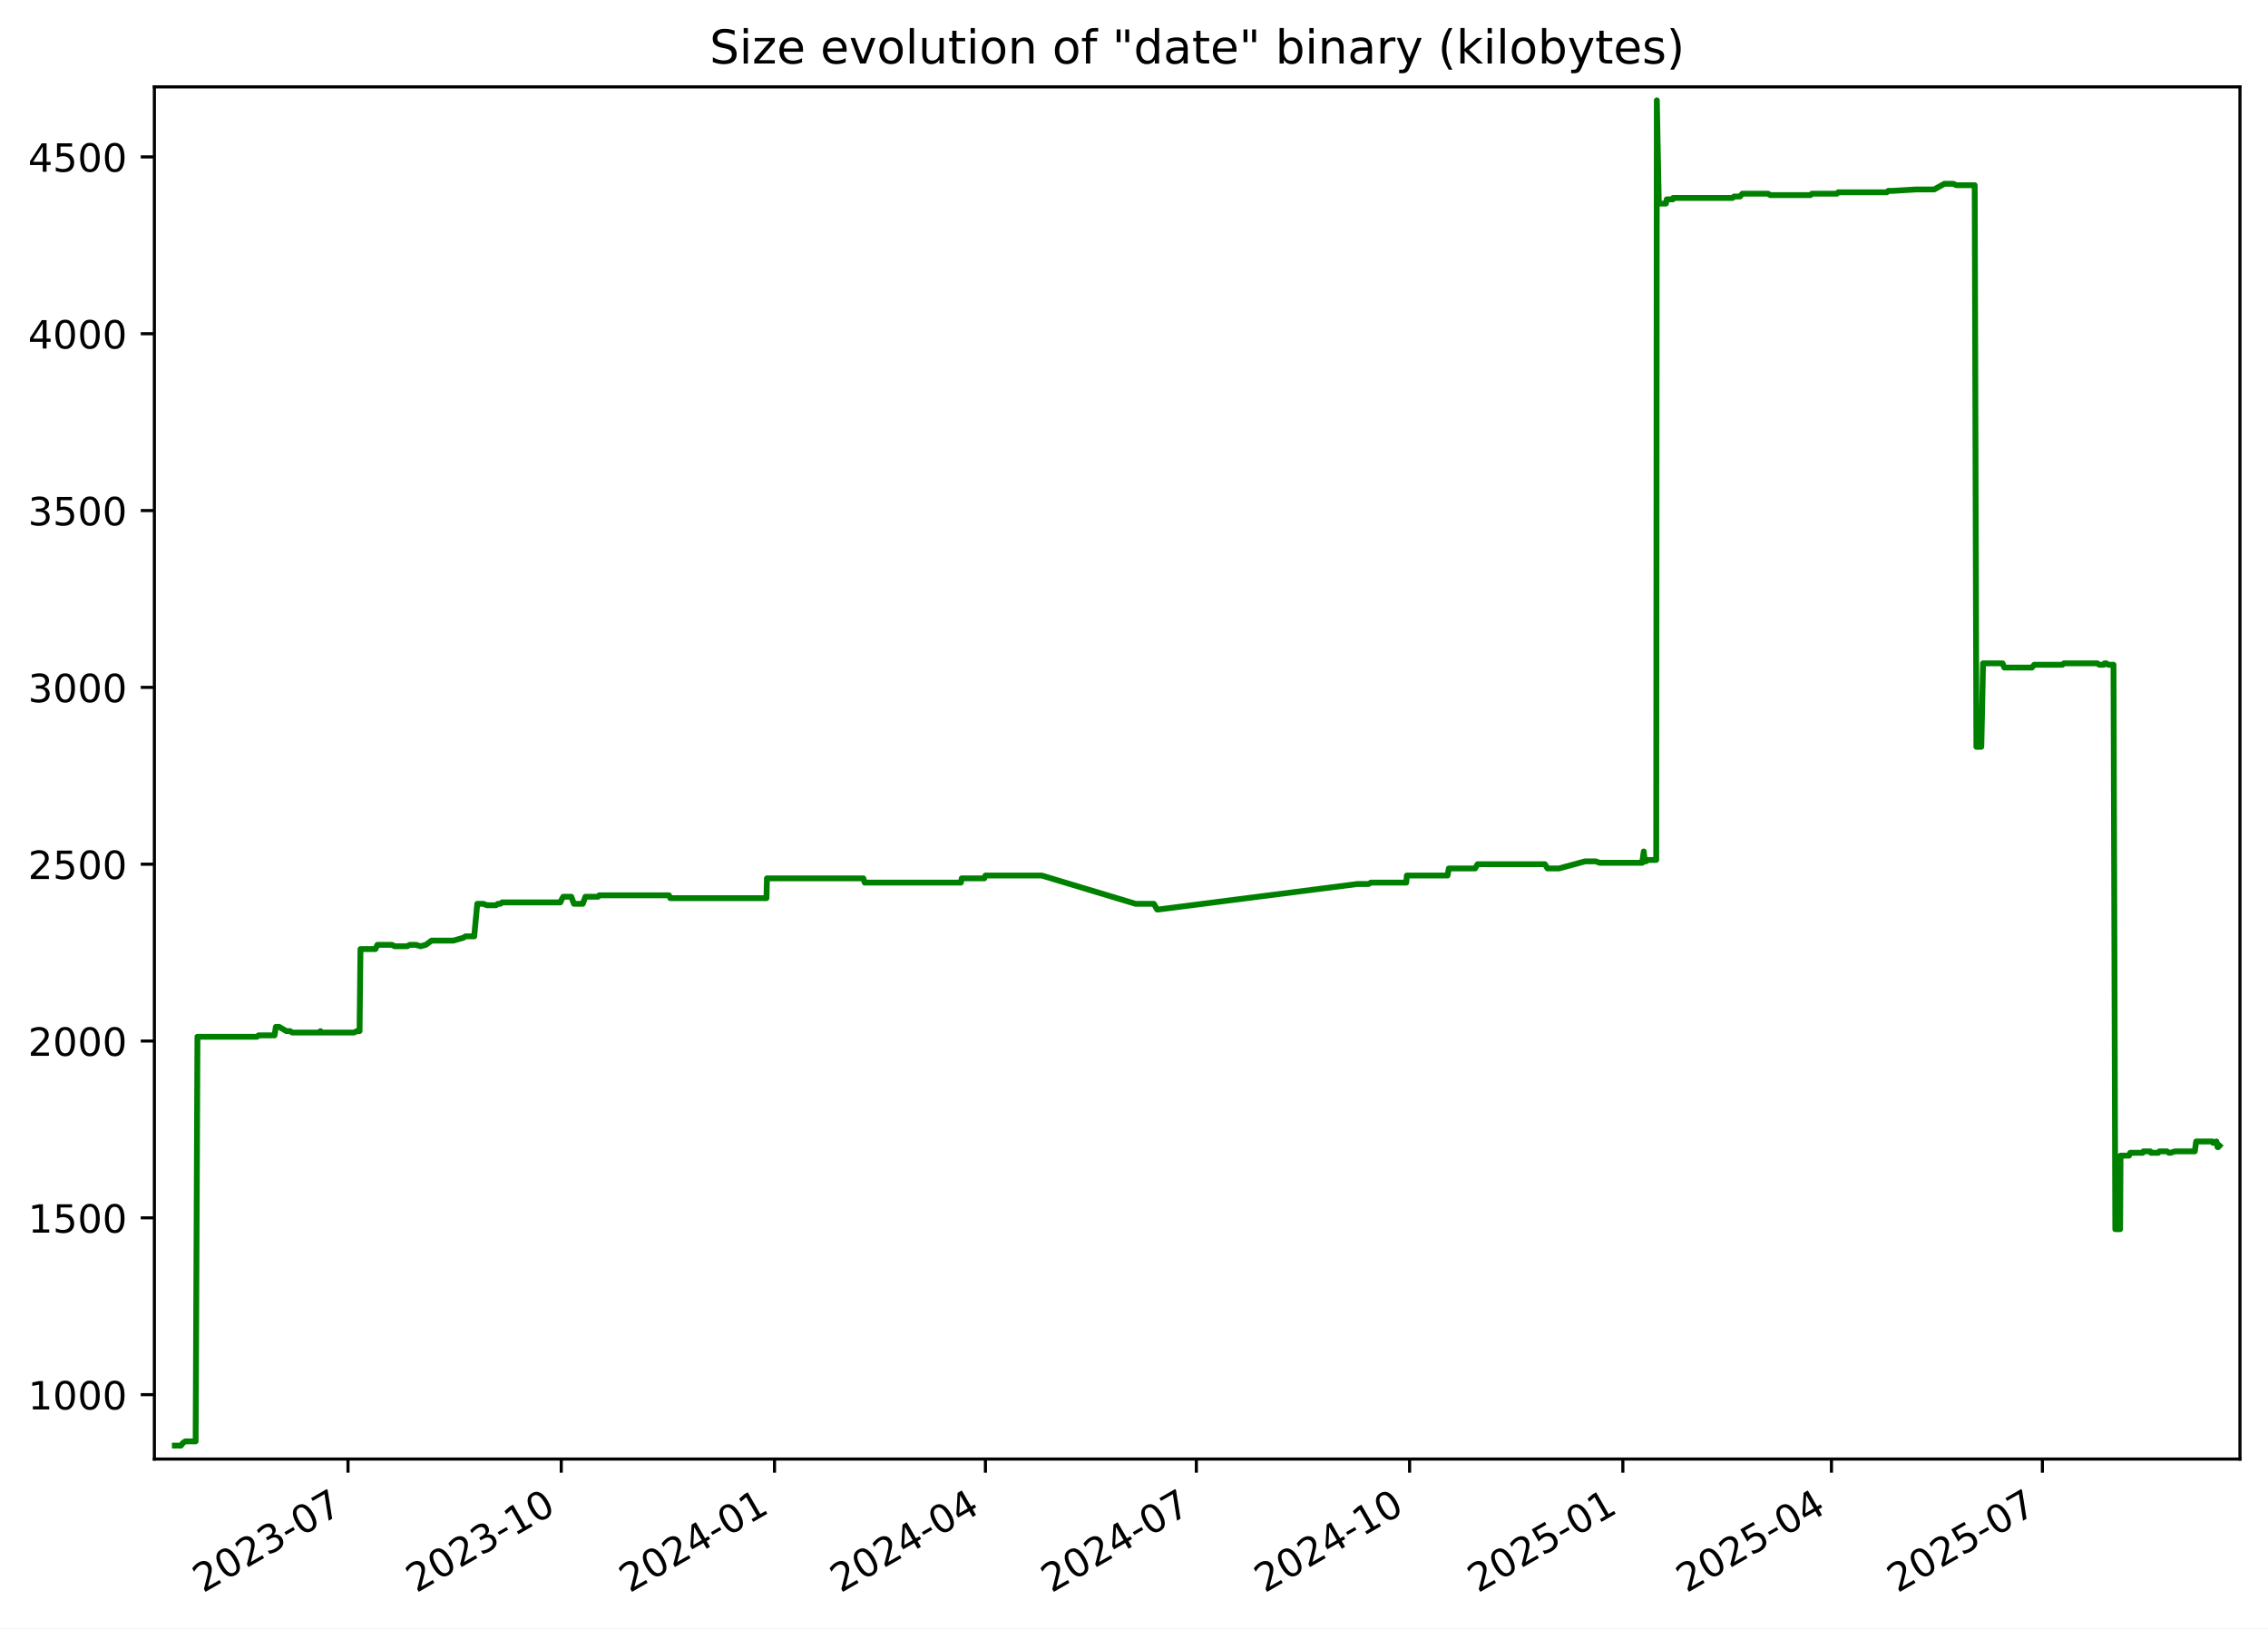
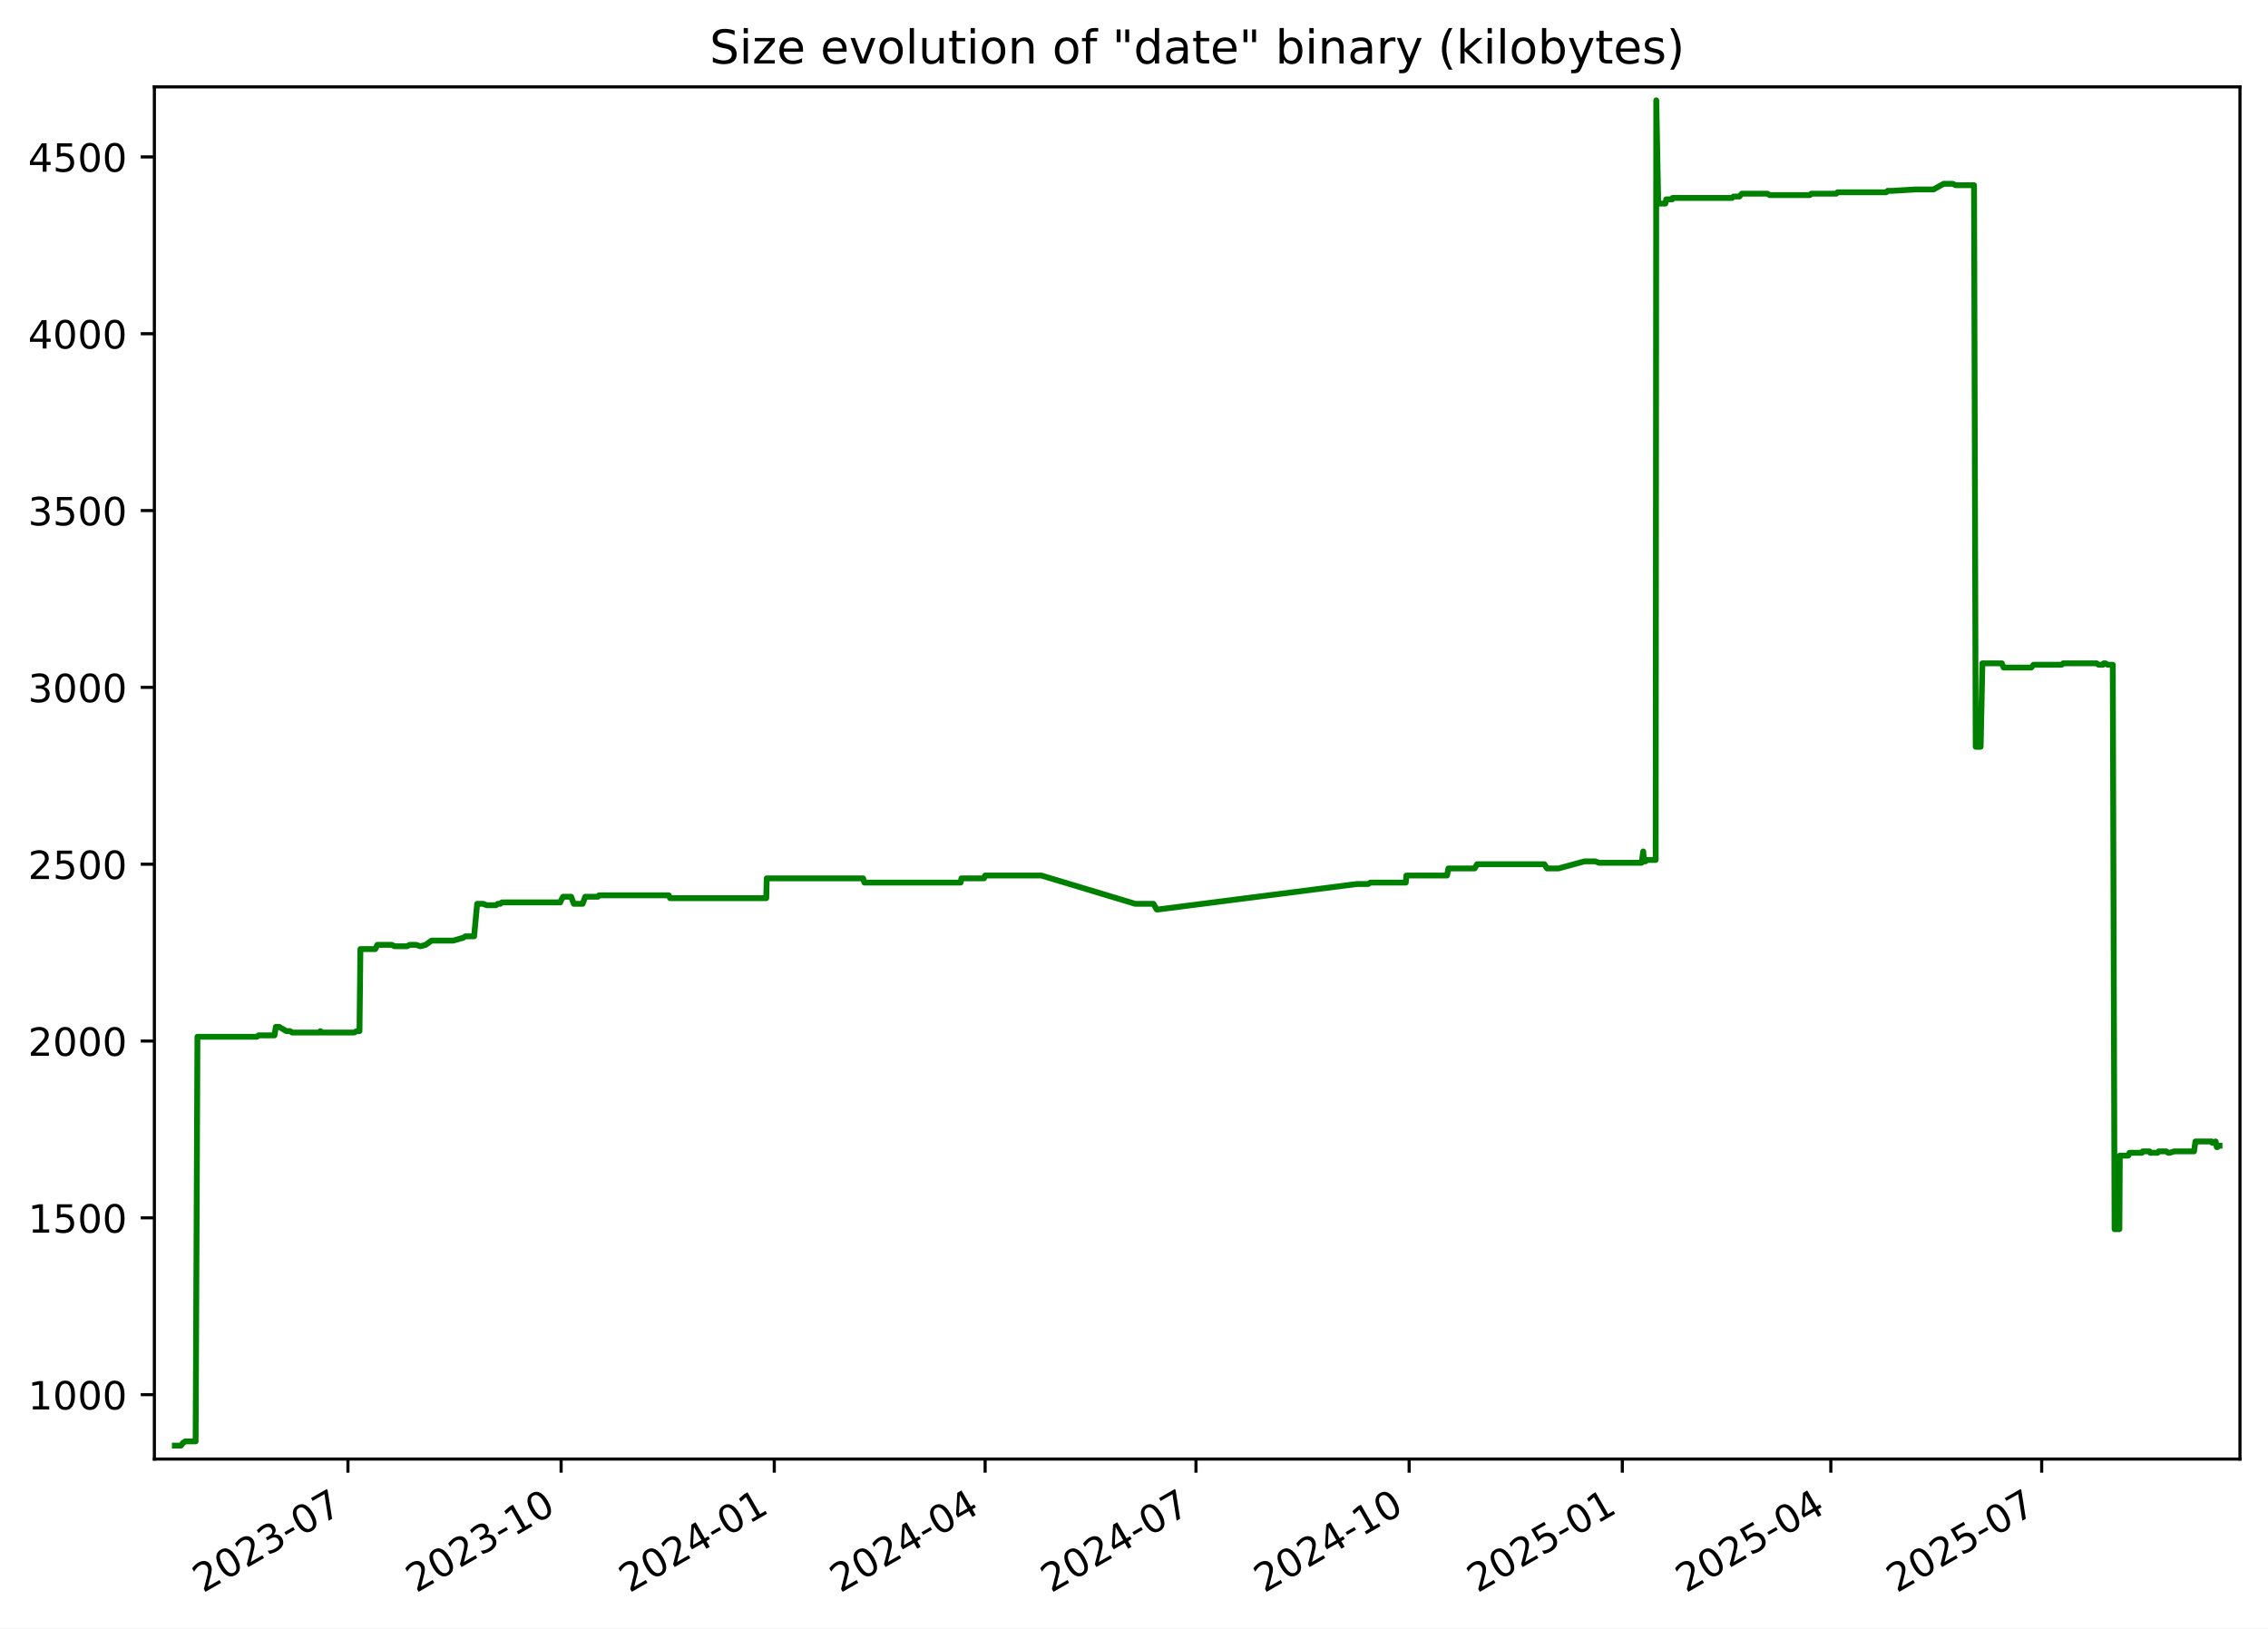
<svg xmlns="http://www.w3.org/2000/svg" xmlns:xlink="http://www.w3.org/1999/xlink" width="582.53pt" height="418.303pt" viewBox="0 0 582.53 418.303" version="1.1">
  <defs>
    <style type="text/css">*{stroke-linejoin: round; stroke-linecap: butt}</style>
  </defs>
  <g id="figure_1">
    <g id="patch_1">
      <path d="M -0 418.303  L 582.53 418.303  L 582.53 0  L -0 0  z " style="fill: #ffffff" />
    </g>
    <g id="axes_1">
      <g id="patch_2">
        <path d="M 39.65 374.83  L 575.33 374.83  L 575.33 22.318  L 39.65 22.318  z " style="fill: #ffffff" />
      </g>
      <g id="matplotlib.axis_1">
        <g id="xtick_1">
          <g id="line2d_1">
            <defs>
-               <path id="mc90a25b1ec" d="M 0 0  L 0 3.5  " style="stroke: #000000; stroke-width: 0.8" />
+               <path id="m75b07fbdc2" d="M 0 0  L 0 3.5  " style="stroke: #000000; stroke-width: 0.8" />
            </defs>
            <g>
-               <use xlink:href="#mc90a25b1ec" x="89.386" y="374.83" style="stroke: #000000; stroke-width: 0.8" />
+               <use xlink:href="#m75b07fbdc2" x="89.369" y="374.83" style="stroke: #000000; stroke-width: 0.8" />
            </g>
          </g>
          <g id="text_1">
-             <g transform="translate(52.16118 409.302) rotate(-30) scale(0.1 -0.1)">
+             <g transform="translate(52.14451 409.302) rotate(-30) scale(0.1 -0.1)">
              <defs>
                <path id="DejaVuSans-32" d="M 1228 531  L 3431 531  L 3431 0  L 469 0  L 469 531  Q 828 903 1448 1529  Q 2069 2156 2228 2338  Q 2531 2678 2651 2914  Q 2772 3150 2772 3378  Q 2772 3750 2511 3984  Q 2250 4219 1831 4219  Q 1534 4219 1204 4116  Q 875 4013 500 3803  L 500 4441  Q 881 4594 1212 4672  Q 1544 4750 1819 4750  Q 2544 4750 2975 4387  Q 3406 4025 3406 3419  Q 3406 3131 3298 2873  Q 3191 2616 2906 2266  Q 2828 2175 2409 1742  Q 1991 1309 1228 531  z " transform="scale(0.015625)" />
                <path id="DejaVuSans-30" d="M 2034 4250  Q 1547 4250 1301 3770  Q 1056 3291 1056 2328  Q 1056 1369 1301 889  Q 1547 409 2034 409  Q 2525 409 2770 889  Q 3016 1369 3016 2328  Q 3016 3291 2770 3770  Q 2525 4250 2034 4250  z M 2034 4750  Q 2819 4750 3233 4129  Q 3647 3509 3647 2328  Q 3647 1150 3233 529  Q 2819 -91 2034 -91  Q 1250 -91 836 529  Q 422 1150 422 2328  Q 422 3509 836 4129  Q 1250 4750 2034 4750  z " transform="scale(0.015625)" />
                <path id="DejaVuSans-33" d="M 2597 2516  Q 3050 2419 3304 2112  Q 3559 1806 3559 1356  Q 3559 666 3084 287  Q 2609 -91 1734 -91  Q 1441 -91 1130 -33  Q 819 25 488 141  L 488 750  Q 750 597 1062 519  Q 1375 441 1716 441  Q 2309 441 2620 675  Q 2931 909 2931 1356  Q 2931 1769 2642 2001  Q 2353 2234 1838 2234  L 1294 2234  L 1294 2753  L 1863 2753  Q 2328 2753 2575 2939  Q 2822 3125 2822 3475  Q 2822 3834 2567 4026  Q 2313 4219 1838 4219  Q 1578 4219 1281 4162  Q 984 4106 628 3988  L 628 4550  Q 988 4650 1302 4700  Q 1616 4750 1894 4750  Q 2613 4750 3031 4423  Q 3450 4097 3450 3541  Q 3450 3153 3228 2886  Q 3006 2619 2597 2516  z " transform="scale(0.015625)" />
                <path id="DejaVuSans-2d" d="M 313 2009  L 1997 2009  L 1997 1497  L 313 1497  L 313 2009  z " transform="scale(0.015625)" />
                <path id="DejaVuSans-37" d="M 525 4666  L 3525 4666  L 3525 4397  L 1831 0  L 1172 0  L 2766 4134  L 525 4134  L 525 4666  z " transform="scale(0.015625)" />
              </defs>
              <use xlink:href="#DejaVuSans-32" />
              <use xlink:href="#DejaVuSans-30" x="63.623" />
              <use xlink:href="#DejaVuSans-32" x="127.246" />
              <use xlink:href="#DejaVuSans-33" x="190.869" />
              <use xlink:href="#DejaVuSans-2d" x="254.492" />
              <use xlink:href="#DejaVuSans-30" x="290.576" />
              <use xlink:href="#DejaVuSans-37" x="354.199" />
            </g>
          </g>
        </g>
        <g id="xtick_2">
          <g id="line2d_2">
            <g>
-               <use xlink:href="#mc90a25b1ec" x="144.157" y="374.83" style="stroke: #000000; stroke-width: 0.8" />
+               <use xlink:href="#m75b07fbdc2" x="144.12" y="374.83" style="stroke: #000000; stroke-width: 0.8" />
            </g>
          </g>
          <g id="text_2">
-             <g transform="translate(106.9326 409.302) rotate(-30) scale(0.1 -0.1)">
+             <g transform="translate(106.8954 409.302) rotate(-30) scale(0.1 -0.1)">
              <defs>
                <path id="DejaVuSans-31" d="M 794 531  L 1825 531  L 1825 4091  L 703 3866  L 703 4441  L 1819 4666  L 2450 4666  L 2450 531  L 3481 531  L 3481 0  L 794 0  L 794 531  z " transform="scale(0.015625)" />
              </defs>
              <use xlink:href="#DejaVuSans-32" />
              <use xlink:href="#DejaVuSans-30" x="63.623" />
              <use xlink:href="#DejaVuSans-32" x="127.246" />
              <use xlink:href="#DejaVuSans-33" x="190.869" />
              <use xlink:href="#DejaVuSans-2d" x="254.492" />
              <use xlink:href="#DejaVuSans-31" x="290.576" />
              <use xlink:href="#DejaVuSans-30" x="354.199" />
            </g>
          </g>
        </g>
        <g id="xtick_3">
          <g id="line2d_3">
            <g>
-               <use xlink:href="#mc90a25b1ec" x="198.929" y="374.83" style="stroke: #000000; stroke-width: 0.8" />
+               <use xlink:href="#m75b07fbdc2" x="198.871" y="374.83" style="stroke: #000000; stroke-width: 0.8" />
            </g>
          </g>
          <g id="text_3">
-             <g transform="translate(161.7039 409.302) rotate(-30) scale(0.1 -0.1)">
+             <g transform="translate(161.6462 409.302) rotate(-30) scale(0.1 -0.1)">
              <defs>
                <path id="DejaVuSans-34" d="M 2419 4116  L 825 1625  L 2419 1625  L 2419 4116  z M 2253 4666  L 3047 4666  L 3047 1625  L 3713 1625  L 3713 1100  L 3047 1100  L 3047 0  L 2419 0  L 2419 1100  L 313 1100  L 313 1709  L 2253 4666  z " transform="scale(0.015625)" />
              </defs>
              <use xlink:href="#DejaVuSans-32" />
              <use xlink:href="#DejaVuSans-30" x="63.623" />
              <use xlink:href="#DejaVuSans-32" x="127.246" />
              <use xlink:href="#DejaVuSans-34" x="190.869" />
              <use xlink:href="#DejaVuSans-2d" x="254.492" />
              <use xlink:href="#DejaVuSans-30" x="290.576" />
              <use xlink:href="#DejaVuSans-31" x="354.199" />
            </g>
          </g>
        </g>
        <g id="xtick_4">
          <g id="line2d_4">
            <g>
-               <use xlink:href="#mc90a25b1ec" x="253.105" y="374.83" style="stroke: #000000; stroke-width: 0.8" />
+               <use xlink:href="#m75b07fbdc2" x="253.027" y="374.83" style="stroke: #000000; stroke-width: 0.8" />
            </g>
          </g>
          <g id="text_4">
-             <g transform="translate(215.88 409.302) rotate(-30) scale(0.1 -0.1)">
+             <g transform="translate(215.802 409.302) rotate(-30) scale(0.1 -0.1)">
              <use xlink:href="#DejaVuSans-32" />
              <use xlink:href="#DejaVuSans-30" x="63.623" />
              <use xlink:href="#DejaVuSans-32" x="127.246" />
              <use xlink:href="#DejaVuSans-34" x="190.869" />
              <use xlink:href="#DejaVuSans-2d" x="254.492" />
              <use xlink:href="#DejaVuSans-30" x="290.576" />
              <use xlink:href="#DejaVuSans-34" x="354.199" />
            </g>
          </g>
        </g>
        <g id="xtick_5">
          <g id="line2d_5">
            <g>
-               <use xlink:href="#mc90a25b1ec" x="307.281" y="374.83" style="stroke: #000000; stroke-width: 0.8" />
+               <use xlink:href="#m75b07fbdc2" x="307.183" y="374.83" style="stroke: #000000; stroke-width: 0.8" />
            </g>
          </g>
          <g id="text_5">
-             <g transform="translate(270.056 409.302) rotate(-30) scale(0.1 -0.1)">
+             <g transform="translate(269.9577 409.302) rotate(-30) scale(0.1 -0.1)">
              <use xlink:href="#DejaVuSans-32" />
              <use xlink:href="#DejaVuSans-30" x="63.623" />
              <use xlink:href="#DejaVuSans-32" x="127.246" />
              <use xlink:href="#DejaVuSans-34" x="190.869" />
              <use xlink:href="#DejaVuSans-2d" x="254.492" />
              <use xlink:href="#DejaVuSans-30" x="290.576" />
              <use xlink:href="#DejaVuSans-37" x="354.199" />
            </g>
          </g>
        </g>
        <g id="xtick_6">
          <g id="line2d_6">
            <g>
-               <use xlink:href="#mc90a25b1ec" x="362.052" y="374.83" style="stroke: #000000; stroke-width: 0.8" />
+               <use xlink:href="#m75b07fbdc2" x="361.933" y="374.83" style="stroke: #000000; stroke-width: 0.8" />
            </g>
          </g>
          <g id="text_6">
-             <g transform="translate(324.8274 409.302) rotate(-30) scale(0.1 -0.1)">
+             <g transform="translate(324.7086 409.302) rotate(-30) scale(0.1 -0.1)">
              <use xlink:href="#DejaVuSans-32" />
              <use xlink:href="#DejaVuSans-30" x="63.623" />
              <use xlink:href="#DejaVuSans-32" x="127.246" />
              <use xlink:href="#DejaVuSans-34" x="190.869" />
              <use xlink:href="#DejaVuSans-2d" x="254.492" />
              <use xlink:href="#DejaVuSans-31" x="290.576" />
              <use xlink:href="#DejaVuSans-30" x="354.199" />
            </g>
          </g>
        </g>
        <g id="xtick_7">
          <g id="line2d_7">
            <g>
-               <use xlink:href="#mc90a25b1ec" x="416.824" y="374.83" style="stroke: #000000; stroke-width: 0.8" />
+               <use xlink:href="#m75b07fbdc2" x="416.684" y="374.83" style="stroke: #000000; stroke-width: 0.8" />
            </g>
          </g>
          <g id="text_7">
-             <g transform="translate(379.5988 409.302) rotate(-30) scale(0.1 -0.1)">
+             <g transform="translate(379.4594 409.302) rotate(-30) scale(0.1 -0.1)">
              <defs>
                <path id="DejaVuSans-35" d="M 691 4666  L 3169 4666  L 3169 4134  L 1269 4134  L 1269 2991  Q 1406 3038 1543 3061  Q 1681 3084 1819 3084  Q 2600 3084 3056 2656  Q 3513 2228 3513 1497  Q 3513 744 3044 326  Q 2575 -91 1722 -91  Q 1428 -91 1123 -41  Q 819 9 494 109  L 494 744  Q 775 591 1075 516  Q 1375 441 1709 441  Q 2250 441 2565 725  Q 2881 1009 2881 1497  Q 2881 1984 2565 2268  Q 2250 2553 1709 2553  Q 1456 2553 1204 2497  Q 953 2441 691 2322  L 691 4666  z " transform="scale(0.015625)" />
              </defs>
              <use xlink:href="#DejaVuSans-32" />
              <use xlink:href="#DejaVuSans-30" x="63.623" />
              <use xlink:href="#DejaVuSans-32" x="127.246" />
              <use xlink:href="#DejaVuSans-35" x="190.869" />
              <use xlink:href="#DejaVuSans-2d" x="254.492" />
              <use xlink:href="#DejaVuSans-30" x="290.576" />
              <use xlink:href="#DejaVuSans-31" x="354.199" />
            </g>
          </g>
        </g>
        <g id="xtick_8">
          <g id="line2d_8">
            <g>
-               <use xlink:href="#mc90a25b1ec" x="470.404" y="374.83" style="stroke: #000000; stroke-width: 0.8" />
+               <use xlink:href="#m75b07fbdc2" x="470.245" y="374.83" style="stroke: #000000; stroke-width: 0.8" />
            </g>
          </g>
          <g id="text_8">
-             <g transform="translate(433.1795 409.302) rotate(-30) scale(0.1 -0.1)">
+             <g transform="translate(433.0201 409.302) rotate(-30) scale(0.1 -0.1)">
              <use xlink:href="#DejaVuSans-32" />
              <use xlink:href="#DejaVuSans-30" x="63.623" />
              <use xlink:href="#DejaVuSans-32" x="127.246" />
              <use xlink:href="#DejaVuSans-35" x="190.869" />
              <use xlink:href="#DejaVuSans-2d" x="254.492" />
              <use xlink:href="#DejaVuSans-30" x="290.576" />
              <use xlink:href="#DejaVuSans-34" x="354.199" />
            </g>
          </g>
        </g>
        <g id="xtick_9">
          <g id="line2d_9">
            <g>
-               <use xlink:href="#mc90a25b1ec" x="524.58" y="374.83" style="stroke: #000000; stroke-width: 0.8" />
+               <use xlink:href="#m75b07fbdc2" x="524.401" y="374.83" style="stroke: #000000; stroke-width: 0.8" />
            </g>
          </g>
          <g id="text_9">
-             <g transform="translate(487.3555 409.302) rotate(-30) scale(0.1 -0.1)">
+             <g transform="translate(487.1758 409.302) rotate(-30) scale(0.1 -0.1)">
              <use xlink:href="#DejaVuSans-32" />
              <use xlink:href="#DejaVuSans-30" x="63.623" />
              <use xlink:href="#DejaVuSans-32" x="127.246" />
              <use xlink:href="#DejaVuSans-35" x="190.869" />
              <use xlink:href="#DejaVuSans-2d" x="254.492" />
              <use xlink:href="#DejaVuSans-30" x="290.576" />
              <use xlink:href="#DejaVuSans-37" x="354.199" />
            </g>
          </g>
        </g>
      </g>
      <g id="matplotlib.axis_2">
        <g id="ytick_1">
          <g id="line2d_10">
            <defs>
-               <path id="mb02e5fa379" d="M 0 0  L -3.5 0  " style="stroke: #000000; stroke-width: 0.8" />
+               <path id="meef22a28af" d="M 0 0  L -3.5 0  " style="stroke: #000000; stroke-width: 0.8" />
            </defs>
            <g>
-               <use xlink:href="#mb02e5fa379" x="39.65" y="358.291" style="stroke: #000000; stroke-width: 0.8" />
+               <use xlink:href="#meef22a28af" x="39.65" y="358.291" style="stroke: #000000; stroke-width: 0.8" />
            </g>
          </g>
          <g id="text_10">
            <g transform="translate(7.2 362.0907) scale(0.1 -0.1)">
              <use xlink:href="#DejaVuSans-31" />
              <use xlink:href="#DejaVuSans-30" x="63.623" />
              <use xlink:href="#DejaVuSans-30" x="127.246" />
              <use xlink:href="#DejaVuSans-30" x="190.869" />
            </g>
          </g>
        </g>
        <g id="ytick_2">
          <g id="line2d_11">
            <g>
-               <use xlink:href="#mb02e5fa379" x="39.65" y="312.866" style="stroke: #000000; stroke-width: 0.8" />
+               <use xlink:href="#meef22a28af" x="39.65" y="312.866" style="stroke: #000000; stroke-width: 0.8" />
            </g>
          </g>
          <g id="text_11">
            <g transform="translate(7.2 316.6648) scale(0.1 -0.1)">
              <use xlink:href="#DejaVuSans-31" />
              <use xlink:href="#DejaVuSans-35" x="63.623" />
              <use xlink:href="#DejaVuSans-30" x="127.246" />
              <use xlink:href="#DejaVuSans-30" x="190.869" />
            </g>
          </g>
        </g>
        <g id="ytick_3">
          <g id="line2d_12">
            <g>
-               <use xlink:href="#mb02e5fa379" x="39.65" y="267.44" style="stroke: #000000; stroke-width: 0.8" />
+               <use xlink:href="#meef22a28af" x="39.65" y="267.44" style="stroke: #000000; stroke-width: 0.8" />
            </g>
          </g>
          <g id="text_12">
            <g transform="translate(7.2 271.239) scale(0.1 -0.1)">
              <use xlink:href="#DejaVuSans-32" />
              <use xlink:href="#DejaVuSans-30" x="63.623" />
              <use xlink:href="#DejaVuSans-30" x="127.246" />
              <use xlink:href="#DejaVuSans-30" x="190.869" />
            </g>
          </g>
        </g>
        <g id="ytick_4">
          <g id="line2d_13">
            <g>
-               <use xlink:href="#mb02e5fa379" x="39.65" y="222.014" style="stroke: #000000; stroke-width: 0.8" />
+               <use xlink:href="#meef22a28af" x="39.65" y="222.014" style="stroke: #000000; stroke-width: 0.8" />
            </g>
          </g>
          <g id="text_13">
            <g transform="translate(7.2 225.8131) scale(0.1 -0.1)">
              <use xlink:href="#DejaVuSans-32" />
              <use xlink:href="#DejaVuSans-35" x="63.623" />
              <use xlink:href="#DejaVuSans-30" x="127.246" />
              <use xlink:href="#DejaVuSans-30" x="190.869" />
            </g>
          </g>
        </g>
        <g id="ytick_5">
          <g id="line2d_14">
            <g>
-               <use xlink:href="#mb02e5fa379" x="39.65" y="176.588" style="stroke: #000000; stroke-width: 0.8" />
+               <use xlink:href="#meef22a28af" x="39.65" y="176.588" style="stroke: #000000; stroke-width: 0.8" />
            </g>
          </g>
          <g id="text_14">
            <g transform="translate(7.2 180.3872) scale(0.1 -0.1)">
              <use xlink:href="#DejaVuSans-33" />
              <use xlink:href="#DejaVuSans-30" x="63.623" />
              <use xlink:href="#DejaVuSans-30" x="127.246" />
              <use xlink:href="#DejaVuSans-30" x="190.869" />
            </g>
          </g>
        </g>
        <g id="ytick_6">
          <g id="line2d_15">
            <g>
-               <use xlink:href="#mb02e5fa379" x="39.65" y="131.162" style="stroke: #000000; stroke-width: 0.8" />
+               <use xlink:href="#meef22a28af" x="39.65" y="131.162" style="stroke: #000000; stroke-width: 0.8" />
            </g>
          </g>
          <g id="text_15">
            <g transform="translate(7.2 134.9614) scale(0.1 -0.1)">
              <use xlink:href="#DejaVuSans-33" />
              <use xlink:href="#DejaVuSans-35" x="63.623" />
              <use xlink:href="#DejaVuSans-30" x="127.246" />
              <use xlink:href="#DejaVuSans-30" x="190.869" />
            </g>
          </g>
        </g>
        <g id="ytick_7">
          <g id="line2d_16">
            <g>
-               <use xlink:href="#mb02e5fa379" x="39.65" y="85.736" style="stroke: #000000; stroke-width: 0.8" />
+               <use xlink:href="#meef22a28af" x="39.65" y="85.736" style="stroke: #000000; stroke-width: 0.8" />
            </g>
          </g>
          <g id="text_16">
            <g transform="translate(7.2 89.53549) scale(0.1 -0.1)">
              <use xlink:href="#DejaVuSans-34" />
              <use xlink:href="#DejaVuSans-30" x="63.623" />
              <use xlink:href="#DejaVuSans-30" x="127.246" />
              <use xlink:href="#DejaVuSans-30" x="190.869" />
            </g>
          </g>
        </g>
        <g id="ytick_8">
          <g id="line2d_17">
            <g>
-               <use xlink:href="#mb02e5fa379" x="39.65" y="40.31" style="stroke: #000000; stroke-width: 0.8" />
+               <use xlink:href="#meef22a28af" x="39.65" y="40.31" style="stroke: #000000; stroke-width: 0.8" />
            </g>
          </g>
          <g id="text_17">
            <g transform="translate(7.2 44.10962) scale(0.1 -0.1)">
              <use xlink:href="#DejaVuSans-34" />
              <use xlink:href="#DejaVuSans-35" x="63.623" />
              <use xlink:href="#DejaVuSans-30" x="127.246" />
              <use xlink:href="#DejaVuSans-30" x="190.869" />
            </g>
          </g>
        </g>
      </g>
      <g id="line2d_18">
-         <path d="M 44.902 371.374  L 46.478 371.374  L 47.029 370.647  L 47.626 370.284  L 50.251 370.284  L 50.715 266.35  L 65.984 266.35  L 66.41 265.986  L 70.509 265.986  L 70.858 263.806  L 71.709 263.806  L 73.564 264.896  L 74.52 264.896  L 75.05 265.259  L 82.058 265.259  L 82.311 264.896  L 82.462 265.259  L 90.946 265.259  L 91.637 264.896  L 92.352 264.896  L 92.586 243.818  L 96.417 243.818  L 96.935 242.728  L 100.674 242.728  L 101.339 243.091  L 104.572 243.091  L 105.248 242.728  L 106.877 242.728  L 108.018 243.091  L 109.368 242.728  L 110.863 241.638  L 116.464 241.638  L 118.998 240.911  L 119.556 240.548  L 121.801 240.548  L 122.585 232.189  L 124.144 232.189  L 125.045 232.553  L 127.402 232.553  L 127.885 232.189  L 128.518 232.189  L 128.955 231.826  L 143.933 231.826  L 144.065 231.462  L 144.67 230.372  L 146.735 230.372  L 147.426 232.189  L 149.685 232.189  L 150.362 230.372  L 153.595 230.372  L 153.909 230.009  L 171.822 230.009  L 172.163 230.736  L 196.863 230.736  L 196.991 225.648  L 221.751 225.648  L 222.086 226.738  L 246.806 226.738  L 247.017 225.648  L 252.807 225.648  L 253.109 224.921  L 267.56 224.921  L 291.69 232.189  L 296.36 232.189  L 297.198 233.643  L 297.561 233.643  L 348.648 227.102  L 351.519 227.102  L 352.115 226.738  L 361.199 226.738  L 361.341 224.921  L 371.79 224.921  L 372.137 223.104  L 378.876 223.104  L 379.519 222.014  L 396.792 222.014  L 397.49 223.104  L 400.422 223.104  L 407.109 221.287  L 409.897 221.287  L 410.838 221.65  L 421.798 221.65  L 422.195 218.743  L 422.445 221.287  L 422.761 221.287  L 423.2 220.924  L 425.398 220.924  L 425.552 25.774  L 426.047 51.939  L 426.295 52.303  L 427.887 52.303  L 428.102 51.213  L 429.661 51.213  L 429.744 50.849  L 445.001 50.849  L 445.397 50.486  L 446.905 50.486  L 447.53 49.759  L 454.114 49.759  L 454.675 50.122  L 465.015 50.122  L 465.381 49.759  L 471.797 49.759  L 472.147 49.396  L 484.61 49.396  L 485.025 49.032  L 486.092 49.032  L 492.185 48.669  L 496.792 48.669  L 499.393 47.215  L 501.697 47.215  L 502.484 47.579  L 507.199 47.579  L 507.63 191.851  L 508.894 191.851  L 509.345 170.41  L 514.353 170.41  L 514.806 171.5  L 521.885 171.5  L 522.493 170.773  L 529.707 170.773  L 530.117 170.41  L 538.695 170.41  L 539.194 170.773  L 540.325 170.773  L 540.54 170.41  L 540.961 170.41  L 541.523 170.773  L 542.849 170.773  L 543.31 315.773  L 544.547 315.773  L 544.653 296.876  L 546.833 296.876  L 547.146 296.149  L 550.341 296.149  L 550.544 295.785  L 552.301 295.785  L 552.484 296.149  L 554.347 296.149  L 554.643 295.785  L 556.57 295.785  L 557.088 296.149  L 557.493 296.149  L 558.648 295.785  L 563.725 295.785  L 564.079 293.242  L 568.267 293.242  L 568.447 293.605  L 569.279 293.242  L 569.572 294.695  L 569.748 294.695  L 570.078 294.332  L 570.078 294.332  " clip-path="url(#p5e832da40c)" style="fill: none; stroke: #008000; stroke-width: 1.5; stroke-linecap: square" />
+         <path d="M 44.902 371.374  L 46.477 371.374  L 47.028 370.647  L 47.625 370.284  L 50.249 370.284  L 50.713 266.35  L 65.976 266.35  L 66.402 265.986  L 70.5 265.986  L 70.848 263.806  L 71.699 263.806  L 73.554 264.896  L 74.509 264.896  L 75.039 265.259  L 82.044 265.259  L 82.297 264.896  L 82.448 265.259  L 90.929 265.259  L 91.619 264.896  L 92.335 264.896  L 92.568 243.818  L 96.397 243.818  L 96.916 242.728  L 100.653 242.728  L 101.318 243.091  L 104.55 243.091  L 105.225 242.728  L 106.853 242.728  L 107.994 243.091  L 109.344 242.728  L 110.838 241.638  L 116.438 241.638  L 118.97 240.911  L 119.528 240.548  L 121.773 240.548  L 122.556 232.189  L 124.115 232.189  L 125.015 232.553  L 127.371 232.553  L 127.854 232.189  L 128.487 232.189  L 128.924 231.826  L 143.896 231.826  L 144.028 231.462  L 144.633 230.372  L 146.697 230.372  L 147.387 232.189  L 149.646 232.189  L 150.323 230.372  L 153.555 230.372  L 153.869 230.009  L 171.775 230.009  L 172.115 230.736  L 196.806 230.736  L 196.934 225.648  L 221.685 225.648  L 222.019 226.738  L 246.73 226.738  L 246.942 225.648  L 252.73 225.648  L 253.031 224.921  L 267.477 224.921  L 291.597 232.189  L 296.265 232.189  L 297.104 233.643  L 297.466 233.643  L 348.534 227.102  L 351.404 227.102  L 352 226.738  L 361.081 226.738  L 361.223 224.921  L 371.667 224.921  L 372.014 223.104  L 378.751 223.104  L 379.394 222.014  L 396.66 222.014  L 397.358 223.104  L 400.288 223.104  L 406.973 221.287  L 409.76 221.287  L 410.701 221.65  L 421.657 221.65  L 422.054 218.743  L 422.303 221.287  L 422.619 221.287  L 423.058 220.924  L 425.255 220.924  L 425.409 25.774  L 425.905 51.939  L 426.152 52.303  L 427.743 52.303  L 427.959 51.213  L 429.517 51.213  L 429.599 50.849  L 444.851 50.849  L 445.247 50.486  L 446.754 50.486  L 447.38 49.759  L 453.961 49.759  L 454.521 50.122  L 464.857 50.122  L 465.223 49.759  L 471.637 49.759  L 471.987 49.396  L 484.445 49.396  L 484.86 49.032  L 485.927 49.032  L 492.017 48.669  L 496.622 48.669  L 499.223 47.215  L 501.526 47.215  L 502.313 47.579  L 507.026 47.579  L 507.456 191.851  L 508.72 191.851  L 509.171 170.41  L 514.177 170.41  L 514.63 171.5  L 521.706 171.5  L 522.314 170.773  L 529.526 170.773  L 529.935 170.41  L 538.51 170.41  L 539.008 170.773  L 540.14 170.773  L 540.354 170.41  L 540.775 170.41  L 541.337 170.773  L 542.662 170.773  L 543.124 315.773  L 544.359 315.773  L 544.466 296.876  L 546.645 296.876  L 546.958 296.149  L 550.151 296.149  L 550.355 295.785  L 552.111 295.785  L 552.294 296.149  L 554.156 296.149  L 554.452 295.785  L 556.379 295.785  L 556.897 296.149  L 557.301 296.149  L 558.455 295.785  L 563.531 295.785  L 563.885 293.242  L 568.071 293.242  L 568.251 293.605  L 569.082 293.242  L 569.376 294.695  L 569.552 294.695  L 569.881 294.332  L 570.078 294.332  L 570.078 294.332  " clip-path="url(#p8118fcb21f)" style="fill: none; stroke: #008000; stroke-width: 1.5; stroke-linecap: square" />
      </g>
      <g id="patch_3">
        <path d="M 39.65 374.83  L 39.65 22.318  " style="fill: none; stroke: #000000; stroke-width: 0.8; stroke-linejoin: miter; stroke-linecap: square" />
      </g>
      <g id="patch_4">
        <path d="M 575.33 374.83  L 575.33 22.318  " style="fill: none; stroke: #000000; stroke-width: 0.8; stroke-linejoin: miter; stroke-linecap: square" />
      </g>
      <g id="patch_5">
        <path d="M 39.65 374.83  L 575.33 374.83  " style="fill: none; stroke: #000000; stroke-width: 0.8; stroke-linejoin: miter; stroke-linecap: square" />
      </g>
      <g id="patch_6">
        <path d="M 39.65 22.318  L 575.33 22.318  " style="fill: none; stroke: #000000; stroke-width: 0.8; stroke-linejoin: miter; stroke-linecap: square" />
      </g>
      <g id="text_18">
        <g transform="translate(182.2644 16.31812) scale(0.12 -0.12)">
          <defs>
            <path id="DejaVuSans-53" d="M 3425 4513  L 3425 3897  Q 3066 4069 2747 4153  Q 2428 4238 2131 4238  Q 1616 4238 1336 4038  Q 1056 3838 1056 3469  Q 1056 3159 1242 3001  Q 1428 2844 1947 2747  L 2328 2669  Q 3034 2534 3370 2195  Q 3706 1856 3706 1288  Q 3706 609 3251 259  Q 2797 -91 1919 -91  Q 1588 -91 1214 -16  Q 841 59 441 206  L 441 856  Q 825 641 1194 531  Q 1563 422 1919 422  Q 2459 422 2753 634  Q 3047 847 3047 1241  Q 3047 1584 2836 1778  Q 2625 1972 2144 2069  L 1759 2144  Q 1053 2284 737 2584  Q 422 2884 422 3419  Q 422 4038 858 4394  Q 1294 4750 2059 4750  Q 2388 4750 2728 4690  Q 3069 4631 3425 4513  z " transform="scale(0.015625)" />
            <path id="DejaVuSans-69" d="M 603 3500  L 1178 3500  L 1178 0  L 603 0  L 603 3500  z M 603 4863  L 1178 4863  L 1178 4134  L 603 4134  L 603 4863  z " transform="scale(0.015625)" />
            <path id="DejaVuSans-7a" d="M 353 3500  L 3084 3500  L 3084 2975  L 922 459  L 3084 459  L 3084 0  L 275 0  L 275 525  L 2438 3041  L 353 3041  L 353 3500  z " transform="scale(0.015625)" />
            <path id="DejaVuSans-65" d="M 3597 1894  L 3597 1613  L 953 1613  Q 991 1019 1311 708  Q 1631 397 2203 397  Q 2534 397 2845 478  Q 3156 559 3463 722  L 3463 178  Q 3153 47 2828 -22  Q 2503 -91 2169 -91  Q 1331 -91 842 396  Q 353 884 353 1716  Q 353 2575 817 3079  Q 1281 3584 2069 3584  Q 2775 3584 3186 3129  Q 3597 2675 3597 1894  z M 3022 2063  Q 3016 2534 2758 2815  Q 2500 3097 2075 3097  Q 1594 3097 1305 2825  Q 1016 2553 972 2059  L 3022 2063  z " transform="scale(0.015625)" />
            <path id="DejaVuSans-20" transform="scale(0.015625)" />
            <path id="DejaVuSans-76" d="M 191 3500  L 800 3500  L 1894 563  L 2988 3500  L 3597 3500  L 2284 0  L 1503 0  L 191 3500  z " transform="scale(0.015625)" />
            <path id="DejaVuSans-6f" d="M 1959 3097  Q 1497 3097 1228 2736  Q 959 2375 959 1747  Q 959 1119 1226 758  Q 1494 397 1959 397  Q 2419 397 2687 759  Q 2956 1122 2956 1747  Q 2956 2369 2687 2733  Q 2419 3097 1959 3097  z M 1959 3584  Q 2709 3584 3137 3096  Q 3566 2609 3566 1747  Q 3566 888 3137 398  Q 2709 -91 1959 -91  Q 1206 -91 779 398  Q 353 888 353 1747  Q 353 2609 779 3096  Q 1206 3584 1959 3584  z " transform="scale(0.015625)" />
            <path id="DejaVuSans-6c" d="M 603 4863  L 1178 4863  L 1178 0  L 603 0  L 603 4863  z " transform="scale(0.015625)" />
            <path id="DejaVuSans-75" d="M 544 1381  L 544 3500  L 1119 3500  L 1119 1403  Q 1119 906 1312 657  Q 1506 409 1894 409  Q 2359 409 2629 706  Q 2900 1003 2900 1516  L 2900 3500  L 3475 3500  L 3475 0  L 2900 0  L 2900 538  Q 2691 219 2414 64  Q 2138 -91 1772 -91  Q 1169 -91 856 284  Q 544 659 544 1381  z M 1991 3584  L 1991 3584  z " transform="scale(0.015625)" />
            <path id="DejaVuSans-74" d="M 1172 4494  L 1172 3500  L 2356 3500  L 2356 3053  L 1172 3053  L 1172 1153  Q 1172 725 1289 603  Q 1406 481 1766 481  L 2356 481  L 2356 0  L 1766 0  Q 1100 0 847 248  Q 594 497 594 1153  L 594 3053  L 172 3053  L 172 3500  L 594 3500  L 594 4494  L 1172 4494  z " transform="scale(0.015625)" />
            <path id="DejaVuSans-6e" d="M 3513 2113  L 3513 0  L 2938 0  L 2938 2094  Q 2938 2591 2744 2837  Q 2550 3084 2163 3084  Q 1697 3084 1428 2787  Q 1159 2491 1159 1978  L 1159 0  L 581 0  L 581 3500  L 1159 3500  L 1159 2956  Q 1366 3272 1645 3428  Q 1925 3584 2291 3584  Q 2894 3584 3203 3211  Q 3513 2838 3513 2113  z " transform="scale(0.015625)" />
            <path id="DejaVuSans-66" d="M 2375 4863  L 2375 4384  L 1825 4384  Q 1516 4384 1395 4259  Q 1275 4134 1275 3809  L 1275 3500  L 2222 3500  L 2222 3053  L 1275 3053  L 1275 0  L 697 0  L 697 3053  L 147 3053  L 147 3500  L 697 3500  L 697 3744  Q 697 4328 969 4595  Q 1241 4863 1831 4863  L 2375 4863  z " transform="scale(0.015625)" />
            <path id="DejaVuSans-22" d="M 1147 4666  L 1147 2931  L 616 2931  L 616 4666  L 1147 4666  z M 2328 4666  L 2328 2931  L 1797 2931  L 1797 4666  L 2328 4666  z " transform="scale(0.015625)" />
            <path id="DejaVuSans-64" d="M 2906 2969  L 2906 4863  L 3481 4863  L 3481 0  L 2906 0  L 2906 525  Q 2725 213 2448 61  Q 2172 -91 1784 -91  Q 1150 -91 751 415  Q 353 922 353 1747  Q 353 2572 751 3078  Q 1150 3584 1784 3584  Q 2172 3584 2448 3432  Q 2725 3281 2906 2969  z M 947 1747  Q 947 1113 1208 752  Q 1469 391 1925 391  Q 2381 391 2643 752  Q 2906 1113 2906 1747  Q 2906 2381 2643 2742  Q 2381 3103 1925 3103  Q 1469 3103 1208 2742  Q 947 2381 947 1747  z " transform="scale(0.015625)" />
            <path id="DejaVuSans-61" d="M 2194 1759  Q 1497 1759 1228 1600  Q 959 1441 959 1056  Q 959 750 1161 570  Q 1363 391 1709 391  Q 2188 391 2477 730  Q 2766 1069 2766 1631  L 2766 1759  L 2194 1759  z M 3341 1997  L 3341 0  L 2766 0  L 2766 531  Q 2569 213 2275 61  Q 1981 -91 1556 -91  Q 1019 -91 701 211  Q 384 513 384 1019  Q 384 1609 779 1909  Q 1175 2209 1959 2209  L 2766 2209  L 2766 2266  Q 2766 2663 2505 2880  Q 2244 3097 1772 3097  Q 1472 3097 1187 3025  Q 903 2953 641 2809  L 641 3341  Q 956 3463 1253 3523  Q 1550 3584 1831 3584  Q 2591 3584 2966 3190  Q 3341 2797 3341 1997  z " transform="scale(0.015625)" />
            <path id="DejaVuSans-62" d="M 3116 1747  Q 3116 2381 2855 2742  Q 2594 3103 2138 3103  Q 1681 3103 1420 2742  Q 1159 2381 1159 1747  Q 1159 1113 1420 752  Q 1681 391 2138 391  Q 2594 391 2855 752  Q 3116 1113 3116 1747  z M 1159 2969  Q 1341 3281 1617 3432  Q 1894 3584 2278 3584  Q 2916 3584 3314 3078  Q 3713 2572 3713 1747  Q 3713 922 3314 415  Q 2916 -91 2278 -91  Q 1894 -91 1617 61  Q 1341 213 1159 525  L 1159 0  L 581 0  L 581 4863  L 1159 4863  L 1159 2969  z " transform="scale(0.015625)" />
            <path id="DejaVuSans-72" d="M 2631 2963  Q 2534 3019 2420 3045  Q 2306 3072 2169 3072  Q 1681 3072 1420 2755  Q 1159 2438 1159 1844  L 1159 0  L 581 0  L 581 3500  L 1159 3500  L 1159 2956  Q 1341 3275 1631 3429  Q 1922 3584 2338 3584  Q 2397 3584 2469 3576  Q 2541 3569 2628 3553  L 2631 2963  z " transform="scale(0.015625)" />
            <path id="DejaVuSans-79" d="M 2059 -325  Q 1816 -950 1584 -1140  Q 1353 -1331 966 -1331  L 506 -1331  L 506 -850  L 844 -850  Q 1081 -850 1212 -737  Q 1344 -625 1503 -206  L 1606 56  L 191 3500  L 800 3500  L 1894 763  L 2988 3500  L 3597 3500  L 2059 -325  z " transform="scale(0.015625)" />
            <path id="DejaVuSans-28" d="M 1984 4856  Q 1566 4138 1362 3434  Q 1159 2731 1159 2009  Q 1159 1288 1364 580  Q 1569 -128 1984 -844  L 1484 -844  Q 1016 -109 783 600  Q 550 1309 550 2009  Q 550 2706 781 3412  Q 1013 4119 1484 4856  L 1984 4856  z " transform="scale(0.015625)" />
            <path id="DejaVuSans-6b" d="M 581 4863  L 1159 4863  L 1159 1991  L 2875 3500  L 3609 3500  L 1753 1863  L 3688 0  L 2938 0  L 1159 1709  L 1159 0  L 581 0  L 581 4863  z " transform="scale(0.015625)" />
            <path id="DejaVuSans-73" d="M 2834 3397  L 2834 2853  Q 2591 2978 2328 3040  Q 2066 3103 1784 3103  Q 1356 3103 1142 2972  Q 928 2841 928 2578  Q 928 2378 1081 2264  Q 1234 2150 1697 2047  L 1894 2003  Q 2506 1872 2764 1633  Q 3022 1394 3022 966  Q 3022 478 2636 193  Q 2250 -91 1575 -91  Q 1294 -91 989 -36  Q 684 19 347 128  L 347 722  Q 666 556 975 473  Q 1284 391 1588 391  Q 1994 391 2212 530  Q 2431 669 2431 922  Q 2431 1156 2273 1281  Q 2116 1406 1581 1522  L 1381 1569  Q 847 1681 609 1914  Q 372 2147 372 2553  Q 372 3047 722 3315  Q 1072 3584 1716 3584  Q 2034 3584 2315 3537  Q 2597 3491 2834 3397  z " transform="scale(0.015625)" />
            <path id="DejaVuSans-29" d="M 513 4856  L 1013 4856  Q 1481 4119 1714 3412  Q 1947 2706 1947 2009  Q 1947 1309 1714 600  Q 1481 -109 1013 -844  L 513 -844  Q 928 -128 1133 580  Q 1338 1288 1338 2009  Q 1338 2731 1133 3434  Q 928 4138 513 4856  z " transform="scale(0.015625)" />
          </defs>
          <use xlink:href="#DejaVuSans-53" />
          <use xlink:href="#DejaVuSans-69" x="63.477" />
          <use xlink:href="#DejaVuSans-7a" x="91.26" />
          <use xlink:href="#DejaVuSans-65" x="143.75" />
          <use xlink:href="#DejaVuSans-20" x="205.273" />
          <use xlink:href="#DejaVuSans-65" x="237.061" />
          <use xlink:href="#DejaVuSans-76" x="298.584" />
          <use xlink:href="#DejaVuSans-6f" x="357.764" />
          <use xlink:href="#DejaVuSans-6c" x="418.945" />
          <use xlink:href="#DejaVuSans-75" x="446.729" />
          <use xlink:href="#DejaVuSans-74" x="510.107" />
          <use xlink:href="#DejaVuSans-69" x="549.316" />
          <use xlink:href="#DejaVuSans-6f" x="577.1" />
          <use xlink:href="#DejaVuSans-6e" x="638.281" />
          <use xlink:href="#DejaVuSans-20" x="701.66" />
          <use xlink:href="#DejaVuSans-6f" x="733.447" />
          <use xlink:href="#DejaVuSans-66" x="794.629" />
          <use xlink:href="#DejaVuSans-20" x="829.834" />
          <use xlink:href="#DejaVuSans-22" x="861.621" />
          <use xlink:href="#DejaVuSans-64" x="907.617" />
          <use xlink:href="#DejaVuSans-61" x="971.094" />
          <use xlink:href="#DejaVuSans-74" x="1032.373" />
          <use xlink:href="#DejaVuSans-65" x="1071.582" />
          <use xlink:href="#DejaVuSans-22" x="1133.105" />
          <use xlink:href="#DejaVuSans-20" x="1179.102" />
          <use xlink:href="#DejaVuSans-62" x="1210.889" />
          <use xlink:href="#DejaVuSans-69" x="1274.365" />
          <use xlink:href="#DejaVuSans-6e" x="1302.148" />
          <use xlink:href="#DejaVuSans-61" x="1365.527" />
          <use xlink:href="#DejaVuSans-72" x="1426.807" />
          <use xlink:href="#DejaVuSans-79" x="1467.92" />
          <use xlink:href="#DejaVuSans-20" x="1527.1" />
          <use xlink:href="#DejaVuSans-28" x="1558.887" />
          <use xlink:href="#DejaVuSans-6b" x="1597.9" />
          <use xlink:href="#DejaVuSans-69" x="1655.811" />
          <use xlink:href="#DejaVuSans-6c" x="1683.594" />
          <use xlink:href="#DejaVuSans-6f" x="1711.377" />
          <use xlink:href="#DejaVuSans-62" x="1772.559" />
          <use xlink:href="#DejaVuSans-79" x="1836.035" />
          <use xlink:href="#DejaVuSans-74" x="1895.215" />
          <use xlink:href="#DejaVuSans-65" x="1934.424" />
          <use xlink:href="#DejaVuSans-73" x="1995.947" />
          <use xlink:href="#DejaVuSans-29" x="2048.047" />
        </g>
      </g>
    </g>
  </g>
  <defs>
-     <clipPath id="p5e832da40c">
+     <clipPath id="p8118fcb21f">
      <rect x="39.65" y="22.318" width="535.68" height="352.512" />
    </clipPath>
  </defs>
</svg>
